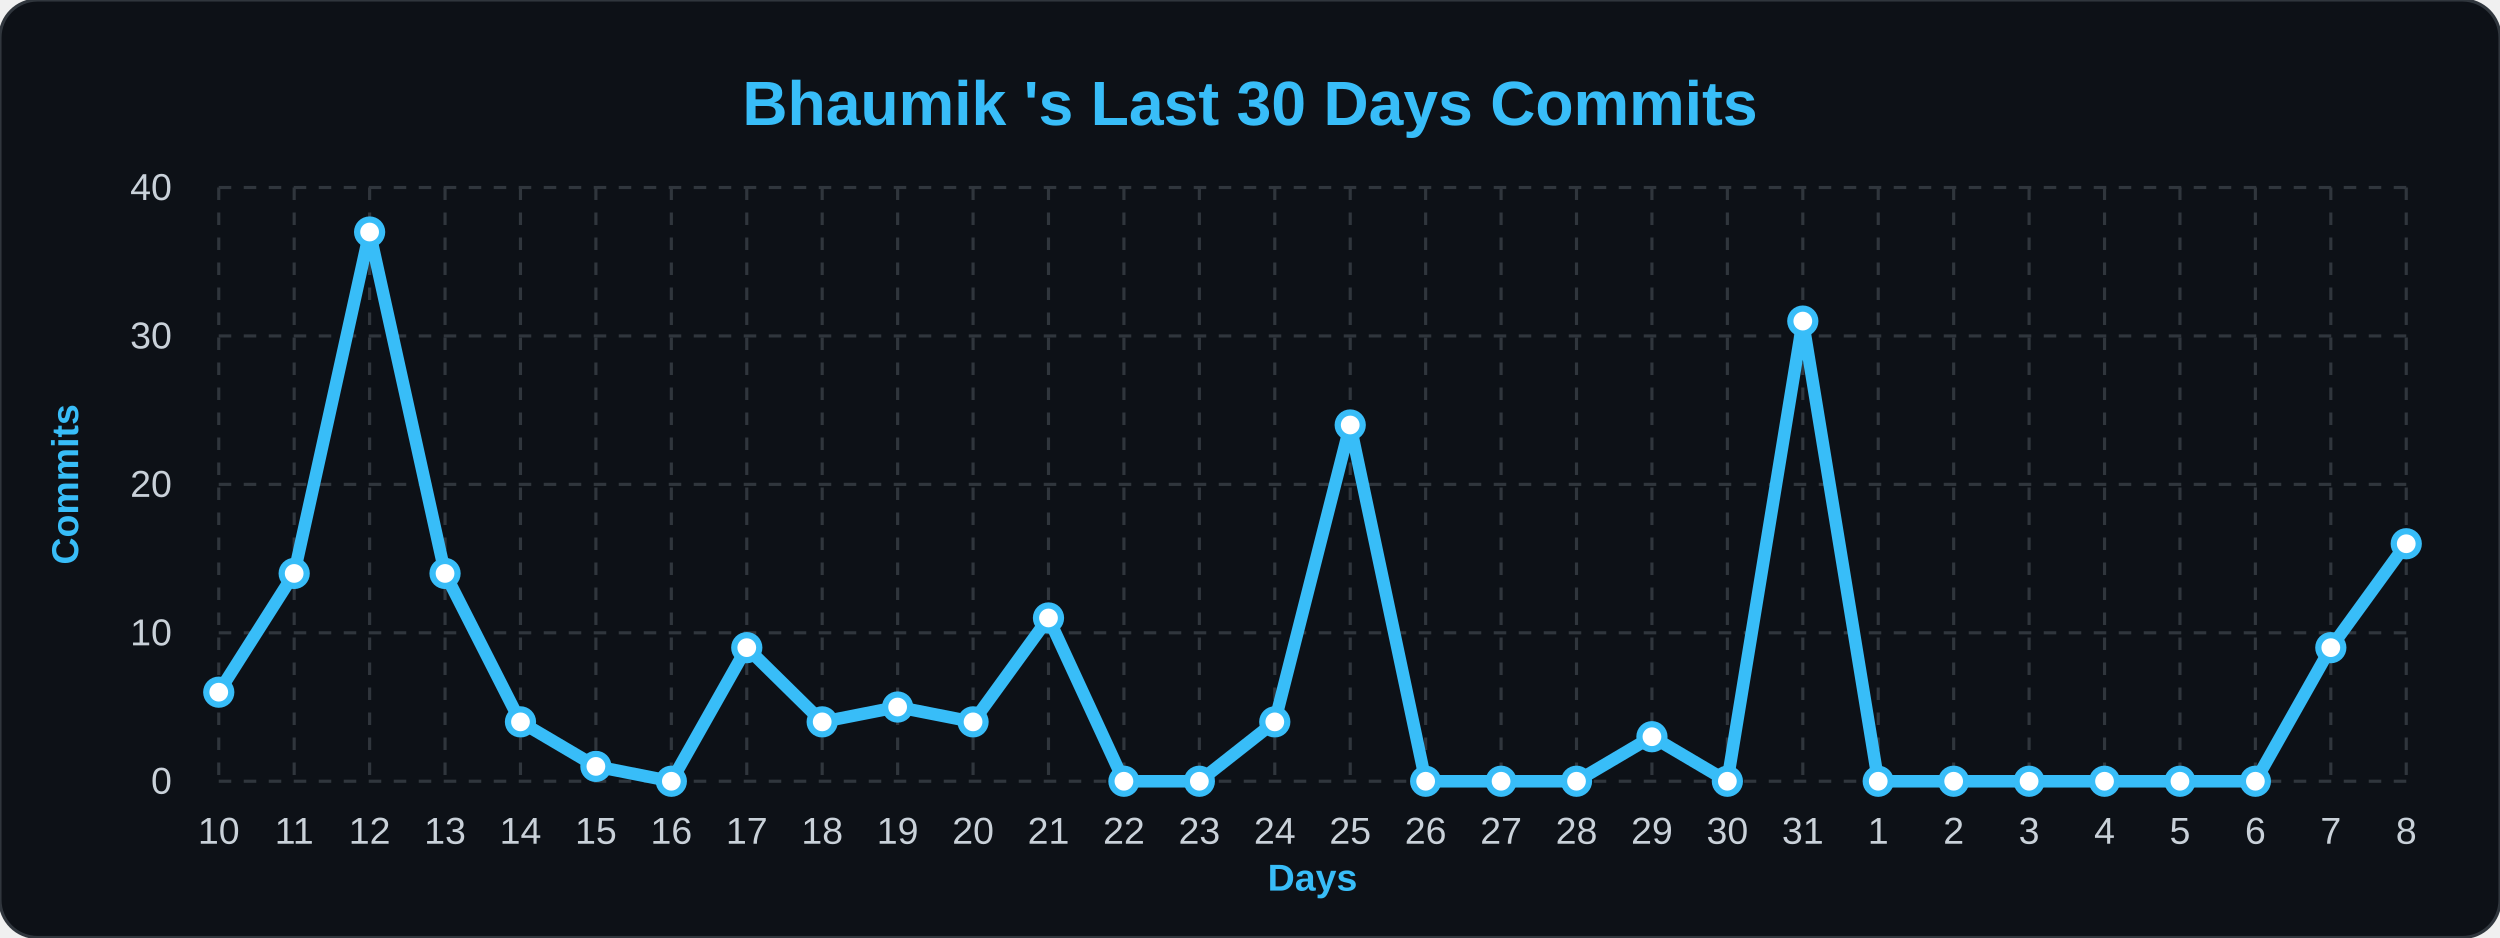
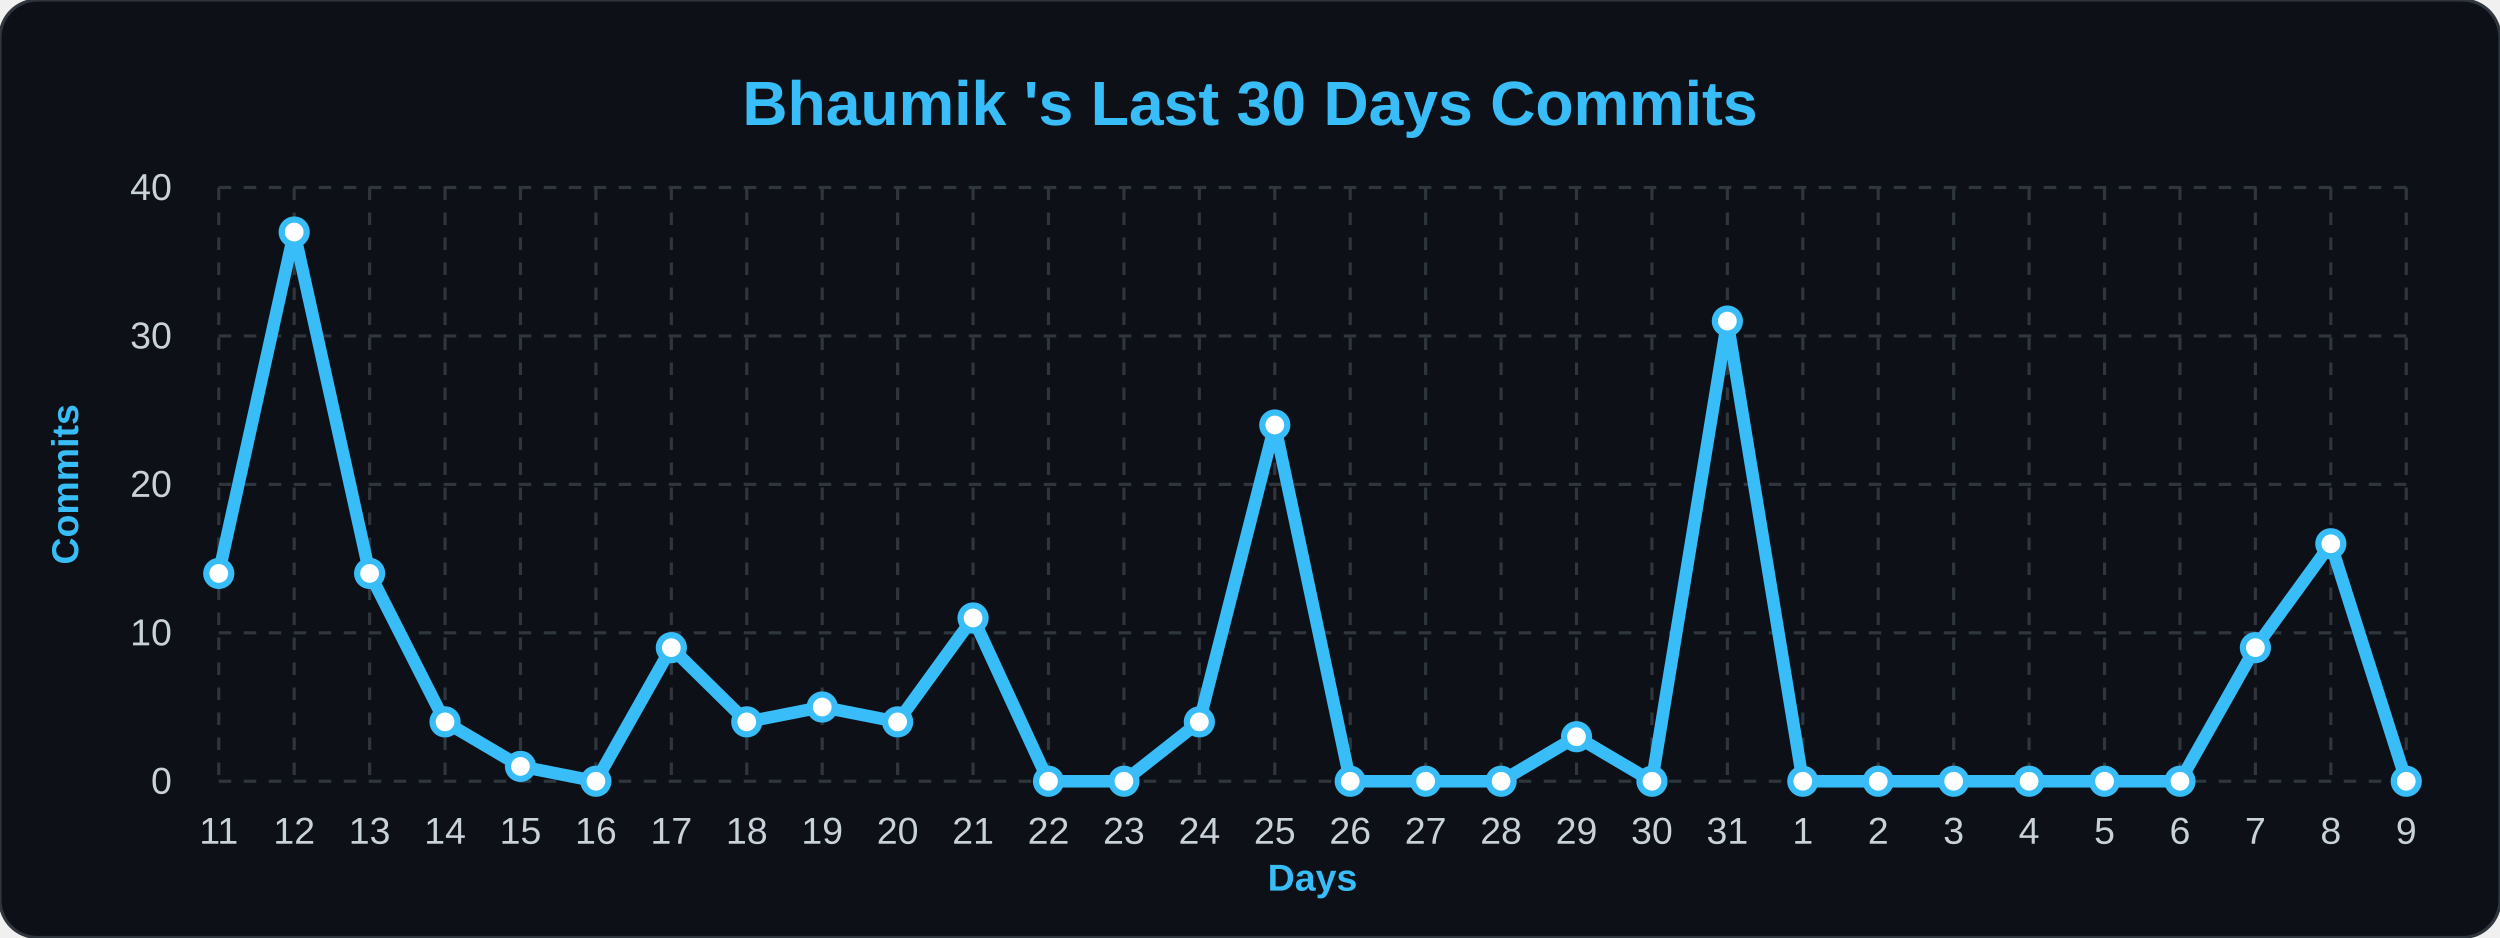
<svg xmlns="http://www.w3.org/2000/svg" width="100%" viewBox="0 0 800 300">
  <style>
        .bg { fill: #0d1117; }
        .title { font: bold 20px 'Segoe UI', Arial, sans-serif; fill: #38bdf8; }
        .axis-label { font: bold 12px 'Segoe UI', Arial, sans-serif; fill: #38bdf8; }
        .tick-label { font: 12px 'Segoe UI', Arial, sans-serif; fill: #c9d1d9; }
        .grid { stroke: #30363d; stroke-width: 1; stroke-dasharray: 4 4; }
        .line { fill: none; stroke: #38bdf8; stroke-width: 4; stroke-linejoin: round; }
        .dot { fill: #ffffff; stroke: #38bdf8; stroke-width: 2; }
    </style>
  <rect width="800" height="300" rx="12" class="bg" stroke="#30363d" stroke-width="1" />
  <text x="400" y="40" class="title" text-anchor="middle">Bhaumik 's Last 30 Days Commits</text>
  <text x="25" y="155" class="axis-label" text-anchor="middle" transform="rotate(-90 25,155)">Commits</text>
  <text x="420" y="285" class="axis-label" text-anchor="middle">Days</text>
  <line x1="70" y1="250.0" x2="770" y2="250.0" class="grid" />
  <text x="55" y="254.0" class="tick-label" text-anchor="end">0</text>
  <line x1="70" y1="202.5" x2="770" y2="202.5" class="grid" />
  <text x="55" y="206.5" class="tick-label" text-anchor="end">10</text>
  <line x1="70" y1="155.0" x2="770" y2="155.0" class="grid" />
  <text x="55" y="159.0" class="tick-label" text-anchor="end">20</text>
  <line x1="70" y1="107.5" x2="770" y2="107.5" class="grid" />
  <text x="55" y="111.5" class="tick-label" text-anchor="end">30</text>
  <line x1="70" y1="60.0" x2="770" y2="60.0" class="grid" />
  <text x="55" y="64.0" class="tick-label" text-anchor="end">40</text>
  <line x1="70.0" y1="60" x2="70.0" y2="250" class="grid" />
-   <text x="70.0" y="270" class="tick-label" text-anchor="middle">10</text>
+   <text x="70.0" y="270" class="tick-label" text-anchor="middle">11</text>
  <line x1="94.138" y1="60" x2="94.138" y2="250" class="grid" />
-   <text x="94.138" y="270" class="tick-label" text-anchor="middle">11</text>
+   <text x="94.138" y="270" class="tick-label" text-anchor="middle">12</text>
  <line x1="118.276" y1="60" x2="118.276" y2="250" class="grid" />
-   <text x="118.276" y="270" class="tick-label" text-anchor="middle">12</text>
+   <text x="118.276" y="270" class="tick-label" text-anchor="middle">13</text>
  <line x1="142.414" y1="60" x2="142.414" y2="250" class="grid" />
-   <text x="142.414" y="270" class="tick-label" text-anchor="middle">13</text>
+   <text x="142.414" y="270" class="tick-label" text-anchor="middle">14</text>
  <line x1="166.552" y1="60" x2="166.552" y2="250" class="grid" />
-   <text x="166.552" y="270" class="tick-label" text-anchor="middle">14</text>
+   <text x="166.552" y="270" class="tick-label" text-anchor="middle">15</text>
  <line x1="190.69" y1="60" x2="190.69" y2="250" class="grid" />
-   <text x="190.69" y="270" class="tick-label" text-anchor="middle">15</text>
+   <text x="190.69" y="270" class="tick-label" text-anchor="middle">16</text>
  <line x1="214.828" y1="60" x2="214.828" y2="250" class="grid" />
-   <text x="214.828" y="270" class="tick-label" text-anchor="middle">16</text>
+   <text x="214.828" y="270" class="tick-label" text-anchor="middle">17</text>
  <line x1="238.966" y1="60" x2="238.966" y2="250" class="grid" />
-   <text x="238.966" y="270" class="tick-label" text-anchor="middle">17</text>
+   <text x="238.966" y="270" class="tick-label" text-anchor="middle">18</text>
  <line x1="263.103" y1="60" x2="263.103" y2="250" class="grid" />
-   <text x="263.103" y="270" class="tick-label" text-anchor="middle">18</text>
+   <text x="263.103" y="270" class="tick-label" text-anchor="middle">19</text>
  <line x1="287.241" y1="60" x2="287.241" y2="250" class="grid" />
-   <text x="287.241" y="270" class="tick-label" text-anchor="middle">19</text>
+   <text x="287.241" y="270" class="tick-label" text-anchor="middle">20</text>
  <line x1="311.379" y1="60" x2="311.379" y2="250" class="grid" />
-   <text x="311.379" y="270" class="tick-label" text-anchor="middle">20</text>
+   <text x="311.379" y="270" class="tick-label" text-anchor="middle">21</text>
  <line x1="335.517" y1="60" x2="335.517" y2="250" class="grid" />
-   <text x="335.517" y="270" class="tick-label" text-anchor="middle">21</text>
+   <text x="335.517" y="270" class="tick-label" text-anchor="middle">22</text>
  <line x1="359.655" y1="60" x2="359.655" y2="250" class="grid" />
-   <text x="359.655" y="270" class="tick-label" text-anchor="middle">22</text>
+   <text x="359.655" y="270" class="tick-label" text-anchor="middle">23</text>
  <line x1="383.793" y1="60" x2="383.793" y2="250" class="grid" />
-   <text x="383.793" y="270" class="tick-label" text-anchor="middle">23</text>
+   <text x="383.793" y="270" class="tick-label" text-anchor="middle">24</text>
  <line x1="407.931" y1="60" x2="407.931" y2="250" class="grid" />
-   <text x="407.931" y="270" class="tick-label" text-anchor="middle">24</text>
+   <text x="407.931" y="270" class="tick-label" text-anchor="middle">25</text>
  <line x1="432.069" y1="60" x2="432.069" y2="250" class="grid" />
-   <text x="432.069" y="270" class="tick-label" text-anchor="middle">25</text>
+   <text x="432.069" y="270" class="tick-label" text-anchor="middle">26</text>
  <line x1="456.207" y1="60" x2="456.207" y2="250" class="grid" />
-   <text x="456.207" y="270" class="tick-label" text-anchor="middle">26</text>
+   <text x="456.207" y="270" class="tick-label" text-anchor="middle">27</text>
  <line x1="480.345" y1="60" x2="480.345" y2="250" class="grid" />
-   <text x="480.345" y="270" class="tick-label" text-anchor="middle">27</text>
+   <text x="480.345" y="270" class="tick-label" text-anchor="middle">28</text>
  <line x1="504.483" y1="60" x2="504.483" y2="250" class="grid" />
-   <text x="504.483" y="270" class="tick-label" text-anchor="middle">28</text>
+   <text x="504.483" y="270" class="tick-label" text-anchor="middle">29</text>
  <line x1="528.621" y1="60" x2="528.621" y2="250" class="grid" />
-   <text x="528.621" y="270" class="tick-label" text-anchor="middle">29</text>
+   <text x="528.621" y="270" class="tick-label" text-anchor="middle">30</text>
  <line x1="552.759" y1="60" x2="552.759" y2="250" class="grid" />
-   <text x="552.759" y="270" class="tick-label" text-anchor="middle">30</text>
+   <text x="552.759" y="270" class="tick-label" text-anchor="middle">31</text>
  <line x1="576.897" y1="60" x2="576.897" y2="250" class="grid" />
-   <text x="576.897" y="270" class="tick-label" text-anchor="middle">31</text>
+   <text x="576.897" y="270" class="tick-label" text-anchor="middle">1</text>
  <line x1="601.034" y1="60" x2="601.034" y2="250" class="grid" />
-   <text x="601.034" y="270" class="tick-label" text-anchor="middle">1</text>
+   <text x="601.034" y="270" class="tick-label" text-anchor="middle">2</text>
  <line x1="625.172" y1="60" x2="625.172" y2="250" class="grid" />
-   <text x="625.172" y="270" class="tick-label" text-anchor="middle">2</text>
+   <text x="625.172" y="270" class="tick-label" text-anchor="middle">3</text>
  <line x1="649.31" y1="60" x2="649.31" y2="250" class="grid" />
-   <text x="649.31" y="270" class="tick-label" text-anchor="middle">3</text>
+   <text x="649.31" y="270" class="tick-label" text-anchor="middle">4</text>
  <line x1="673.448" y1="60" x2="673.448" y2="250" class="grid" />
-   <text x="673.448" y="270" class="tick-label" text-anchor="middle">4</text>
+   <text x="673.448" y="270" class="tick-label" text-anchor="middle">5</text>
  <line x1="697.586" y1="60" x2="697.586" y2="250" class="grid" />
-   <text x="697.586" y="270" class="tick-label" text-anchor="middle">5</text>
+   <text x="697.586" y="270" class="tick-label" text-anchor="middle">6</text>
  <line x1="721.724" y1="60" x2="721.724" y2="250" class="grid" />
-   <text x="721.724" y="270" class="tick-label" text-anchor="middle">6</text>
+   <text x="721.724" y="270" class="tick-label" text-anchor="middle">7</text>
  <line x1="745.862" y1="60" x2="745.862" y2="250" class="grid" />
-   <text x="745.862" y="270" class="tick-label" text-anchor="middle">7</text>
+   <text x="745.862" y="270" class="tick-label" text-anchor="middle">8</text>
  <line x1="770.0" y1="60" x2="770.0" y2="250" class="grid" />
-   <text x="770.0" y="270" class="tick-label" text-anchor="middle">8</text>
-   <path d="M 70.0,221.5 L 94.138,183.5 L 118.276,74.25 L 142.414,183.5 L 166.552,231.0 L 190.69,245.25 L 214.828,250.0 L 238.966,207.25 L 263.103,231.0 L 287.241,226.25 L 311.379,231.0 L 335.517,197.75 L 359.655,250.0 L 383.793,250.0 L 407.931,231.0 L 432.069,136.0 L 456.207,250.0 L 480.345,250.0 L 504.483,250.0 L 528.621,235.75 L 552.759,250.0 L 576.897,102.75 L 601.034,250.0 L 625.172,250.0 L 649.31,250.0 L 673.448,250.0 L 697.586,250.0 L 721.724,250.0 L 745.862,207.25 L 770.0,174.0" class="line" />
+   <text x="770.0" y="270" class="tick-label" text-anchor="middle">9</text>
+   <path d="M 70.0,183.5 L 94.138,74.25 L 118.276,183.5 L 142.414,231.0 L 166.552,245.25 L 190.69,250.0 L 214.828,207.25 L 238.966,231.0 L 263.103,226.25 L 287.241,231.0 L 311.379,197.75 L 335.517,250.0 L 359.655,250.0 L 383.793,231.0 L 407.931,136.0 L 432.069,250.0 L 456.207,250.0 L 480.345,250.0 L 504.483,235.75 L 528.621,250.0 L 552.759,102.75 L 576.897,250.0 L 601.034,250.0 L 625.172,250.0 L 649.31,250.0 L 673.448,250.0 L 697.586,250.0 L 721.724,207.25 L 745.862,174.0 L 770.0,250.0" class="line" />
  <g>
-     <circle cx="70.0" cy="221.5" r="4" class="dot" />
+     <circle cx="70.0" cy="183.5" r="4" class="dot" />
  </g>
  <g>
-     <circle cx="94.138" cy="183.5" r="4" class="dot" />
+     <circle cx="94.138" cy="74.25" r="4" class="dot" />
  </g>
  <g>
-     <circle cx="118.276" cy="74.25" r="4" class="dot" />
+     <circle cx="118.276" cy="183.5" r="4" class="dot" />
  </g>
  <g>
-     <circle cx="142.414" cy="183.5" r="4" class="dot" />
+     <circle cx="142.414" cy="231.0" r="4" class="dot" />
  </g>
  <g>
-     <circle cx="166.552" cy="231.0" r="4" class="dot" />
+     <circle cx="166.552" cy="245.25" r="4" class="dot" />
  </g>
  <g>
-     <circle cx="190.69" cy="245.25" r="4" class="dot" />
+     <circle cx="190.69" cy="250.0" r="4" class="dot" />
  </g>
  <g>
-     <circle cx="214.828" cy="250.0" r="4" class="dot" />
+     <circle cx="214.828" cy="207.25" r="4" class="dot" />
  </g>
  <g>
-     <circle cx="238.966" cy="207.25" r="4" class="dot" />
+     <circle cx="238.966" cy="231.0" r="4" class="dot" />
  </g>
  <g>
-     <circle cx="263.103" cy="231.0" r="4" class="dot" />
+     <circle cx="263.103" cy="226.25" r="4" class="dot" />
  </g>
  <g>
-     <circle cx="287.241" cy="226.25" r="4" class="dot" />
+     <circle cx="287.241" cy="231.0" r="4" class="dot" />
  </g>
  <g>
-     <circle cx="311.379" cy="231.0" r="4" class="dot" />
+     <circle cx="311.379" cy="197.75" r="4" class="dot" />
  </g>
  <g>
-     <circle cx="335.517" cy="197.75" r="4" class="dot" />
+     <circle cx="335.517" cy="250.0" r="4" class="dot" />
  </g>
  <g>
    <circle cx="359.655" cy="250.0" r="4" class="dot" />
  </g>
  <g>
-     <circle cx="383.793" cy="250.0" r="4" class="dot" />
+     <circle cx="383.793" cy="231.0" r="4" class="dot" />
  </g>
  <g>
-     <circle cx="407.931" cy="231.0" r="4" class="dot" />
+     <circle cx="407.931" cy="136.0" r="4" class="dot" />
  </g>
  <g>
-     <circle cx="432.069" cy="136.0" r="4" class="dot" />
+     <circle cx="432.069" cy="250.0" r="4" class="dot" />
  </g>
  <g>
    <circle cx="456.207" cy="250.0" r="4" class="dot" />
  </g>
  <g>
    <circle cx="480.345" cy="250.0" r="4" class="dot" />
  </g>
  <g>
-     <circle cx="504.483" cy="250.0" r="4" class="dot" />
+     <circle cx="504.483" cy="235.75" r="4" class="dot" />
  </g>
  <g>
-     <circle cx="528.621" cy="235.75" r="4" class="dot" />
+     <circle cx="528.621" cy="250.0" r="4" class="dot" />
  </g>
  <g>
-     <circle cx="552.759" cy="250.0" r="4" class="dot" />
+     <circle cx="552.759" cy="102.75" r="4" class="dot" />
  </g>
  <g>
-     <circle cx="576.897" cy="102.75" r="4" class="dot" />
+     <circle cx="576.897" cy="250.0" r="4" class="dot" />
  </g>
  <g>
    <circle cx="601.034" cy="250.0" r="4" class="dot" />
  </g>
  <g>
    <circle cx="625.172" cy="250.0" r="4" class="dot" />
  </g>
  <g>
    <circle cx="649.31" cy="250.0" r="4" class="dot" />
  </g>
  <g>
    <circle cx="673.448" cy="250.0" r="4" class="dot" />
  </g>
  <g>
    <circle cx="697.586" cy="250.0" r="4" class="dot" />
  </g>
  <g>
-     <circle cx="721.724" cy="250.0" r="4" class="dot" />
+     <circle cx="721.724" cy="207.25" r="4" class="dot" />
  </g>
  <g>
-     <circle cx="745.862" cy="207.25" r="4" class="dot" />
+     <circle cx="745.862" cy="174.0" r="4" class="dot" />
  </g>
  <g>
-     <circle cx="770.0" cy="174.0" r="4" class="dot" />
+     <circle cx="770.0" cy="250.0" r="4" class="dot" />
  </g>
</svg>
